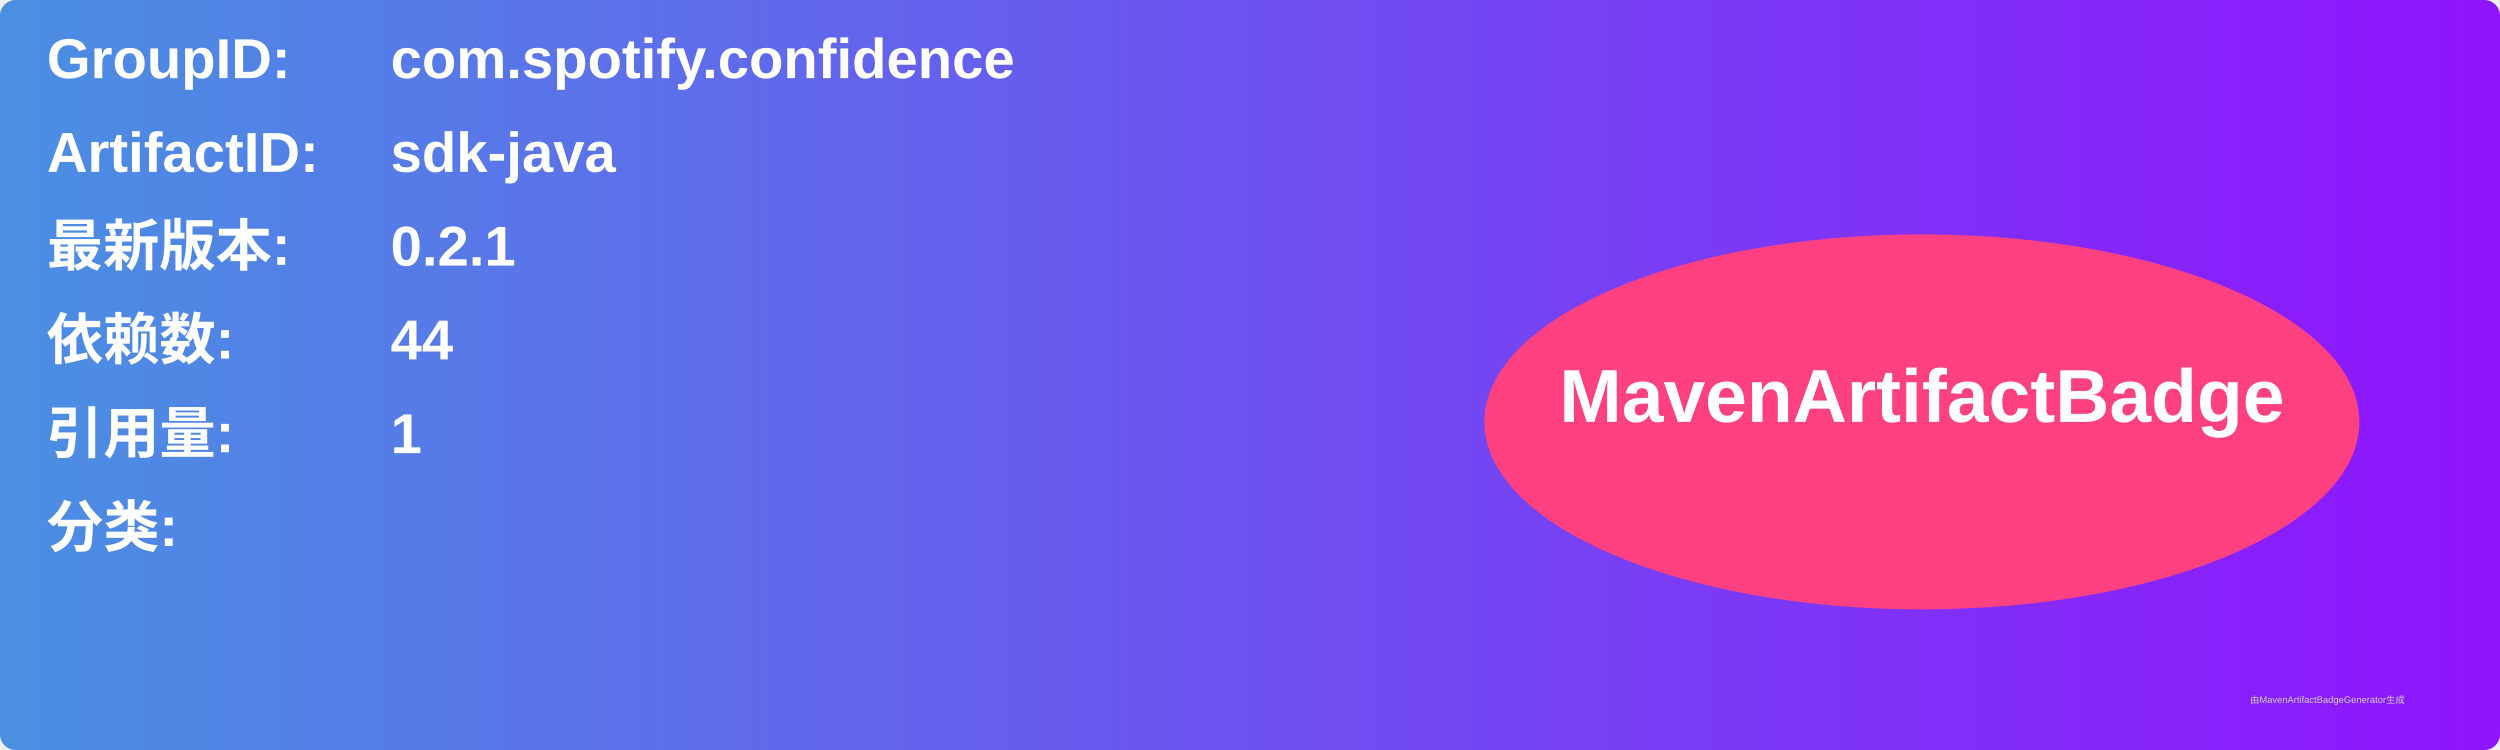
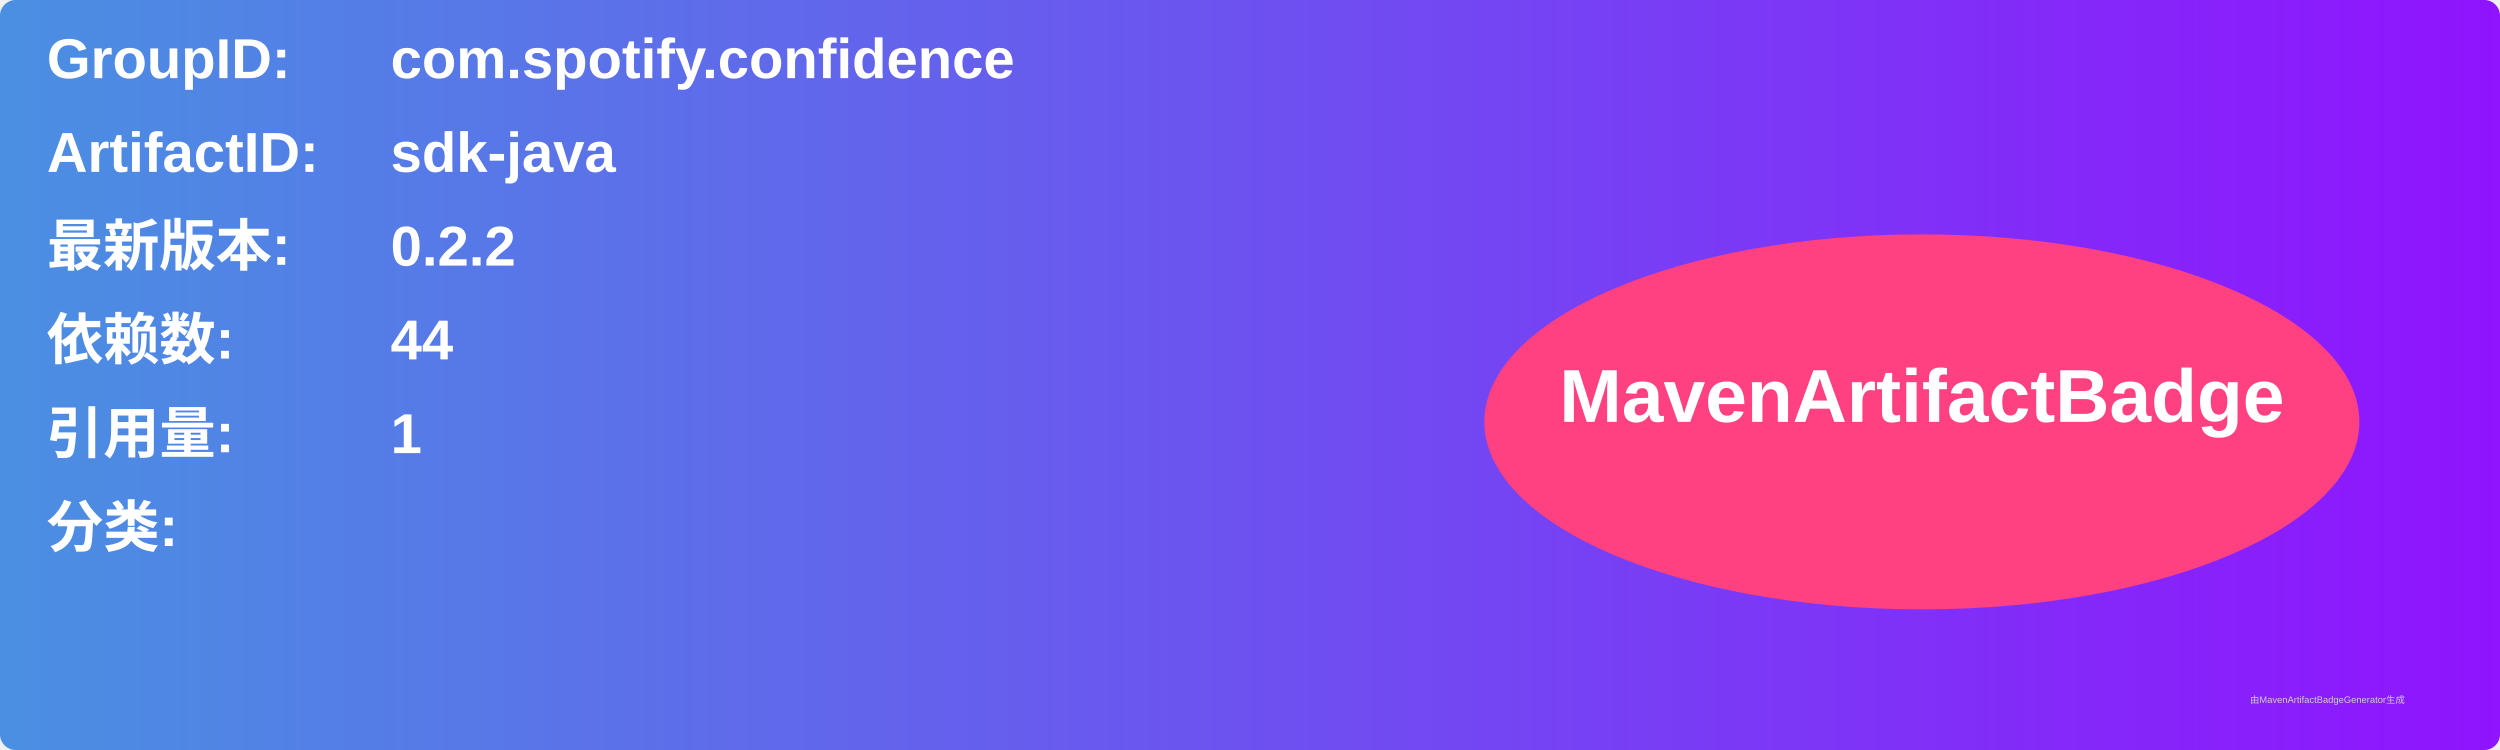
<svg xmlns="http://www.w3.org/2000/svg" width="800" height="240" viewBox="0 0 800 240">
  <linearGradient id="grad" x1="0%" y1="0%" x2="100%" y2="0%">
    <stop offset="0%" stop-color="#4a90e2" />
    <stop offset="100%" stop-color="#9013fe" />
  </linearGradient>
  <rect width="100%" height="100%" rx="5" ry="5" fill="url(#grad)" />
  <g transform="translate(15, 15)">
    <text x="0" y="10" font-family="Arial" font-size="18" fill="white" font-weight="bold" width="260">GroupID:</text>
    <text x="110" y="10" font-family="Arial" font-size="18" fill="white" font-weight="bold" width="460">com.spotify.confidence</text>
    <text x="0" y="40" font-family="Arial" font-size="18" fill="white" font-weight="bold" width="260">ArtifactID:</text>
    <text x="110" y="40" font-family="Arial" font-size="18" fill="white" font-weight="bold" width="460">sdk-java</text>
    <text x="0" y="70" font-family="Arial" font-size="18" fill="white" font-weight="bold">最新版本:</text>
    <text x="110" y="70" font-family="Arial" font-size="18" fill="white" font-weight="bold">
-       <tspan font-weight="bold">0.2.1</tspan>
+       <tspan font-weight="bold">0.2.2</tspan>
    </text>
    <text x="0" y="100" font-family="Arial" font-size="18" fill="white" font-weight="bold">依赖数: </text>
    <text x="110" y="100" font-family="Arial" font-size="18" fill="white">
      <tspan font-weight="bold">44</tspan>
    </text>
    <text x="0" y="130" font-family="Arial" font-size="18" fill="white" font-weight="bold">引用量: </text>
    <text x="110" y="130" font-family="Arial" font-size="18" fill="white">
      <tspan font-weight="bold">1</tspan>
    </text>
    <text x="0" y="160" font-family="Arial" font-size="18" fill="white" font-weight="bold">分类:</text>
    <text x="10" y="190" font-family="Arial" font-size="10" fill="white">
      <tspan font-weight="bold" />
    </text>
    <ellipse cx="600" cy="120" rx="140" ry="60" fill="#ff4081" />
    <text x="600" y="120" text-anchor="middle" font-family="Arial" font-size="24" fill="white" font-weight="bold">MavenArtifactBadge</text>
  </g>
  <text x="720" y="225" font-family="Arial" font-size="3" fill="#d0d0d0">由MavenArtifactBadgeGenerator生成</text>
</svg>
